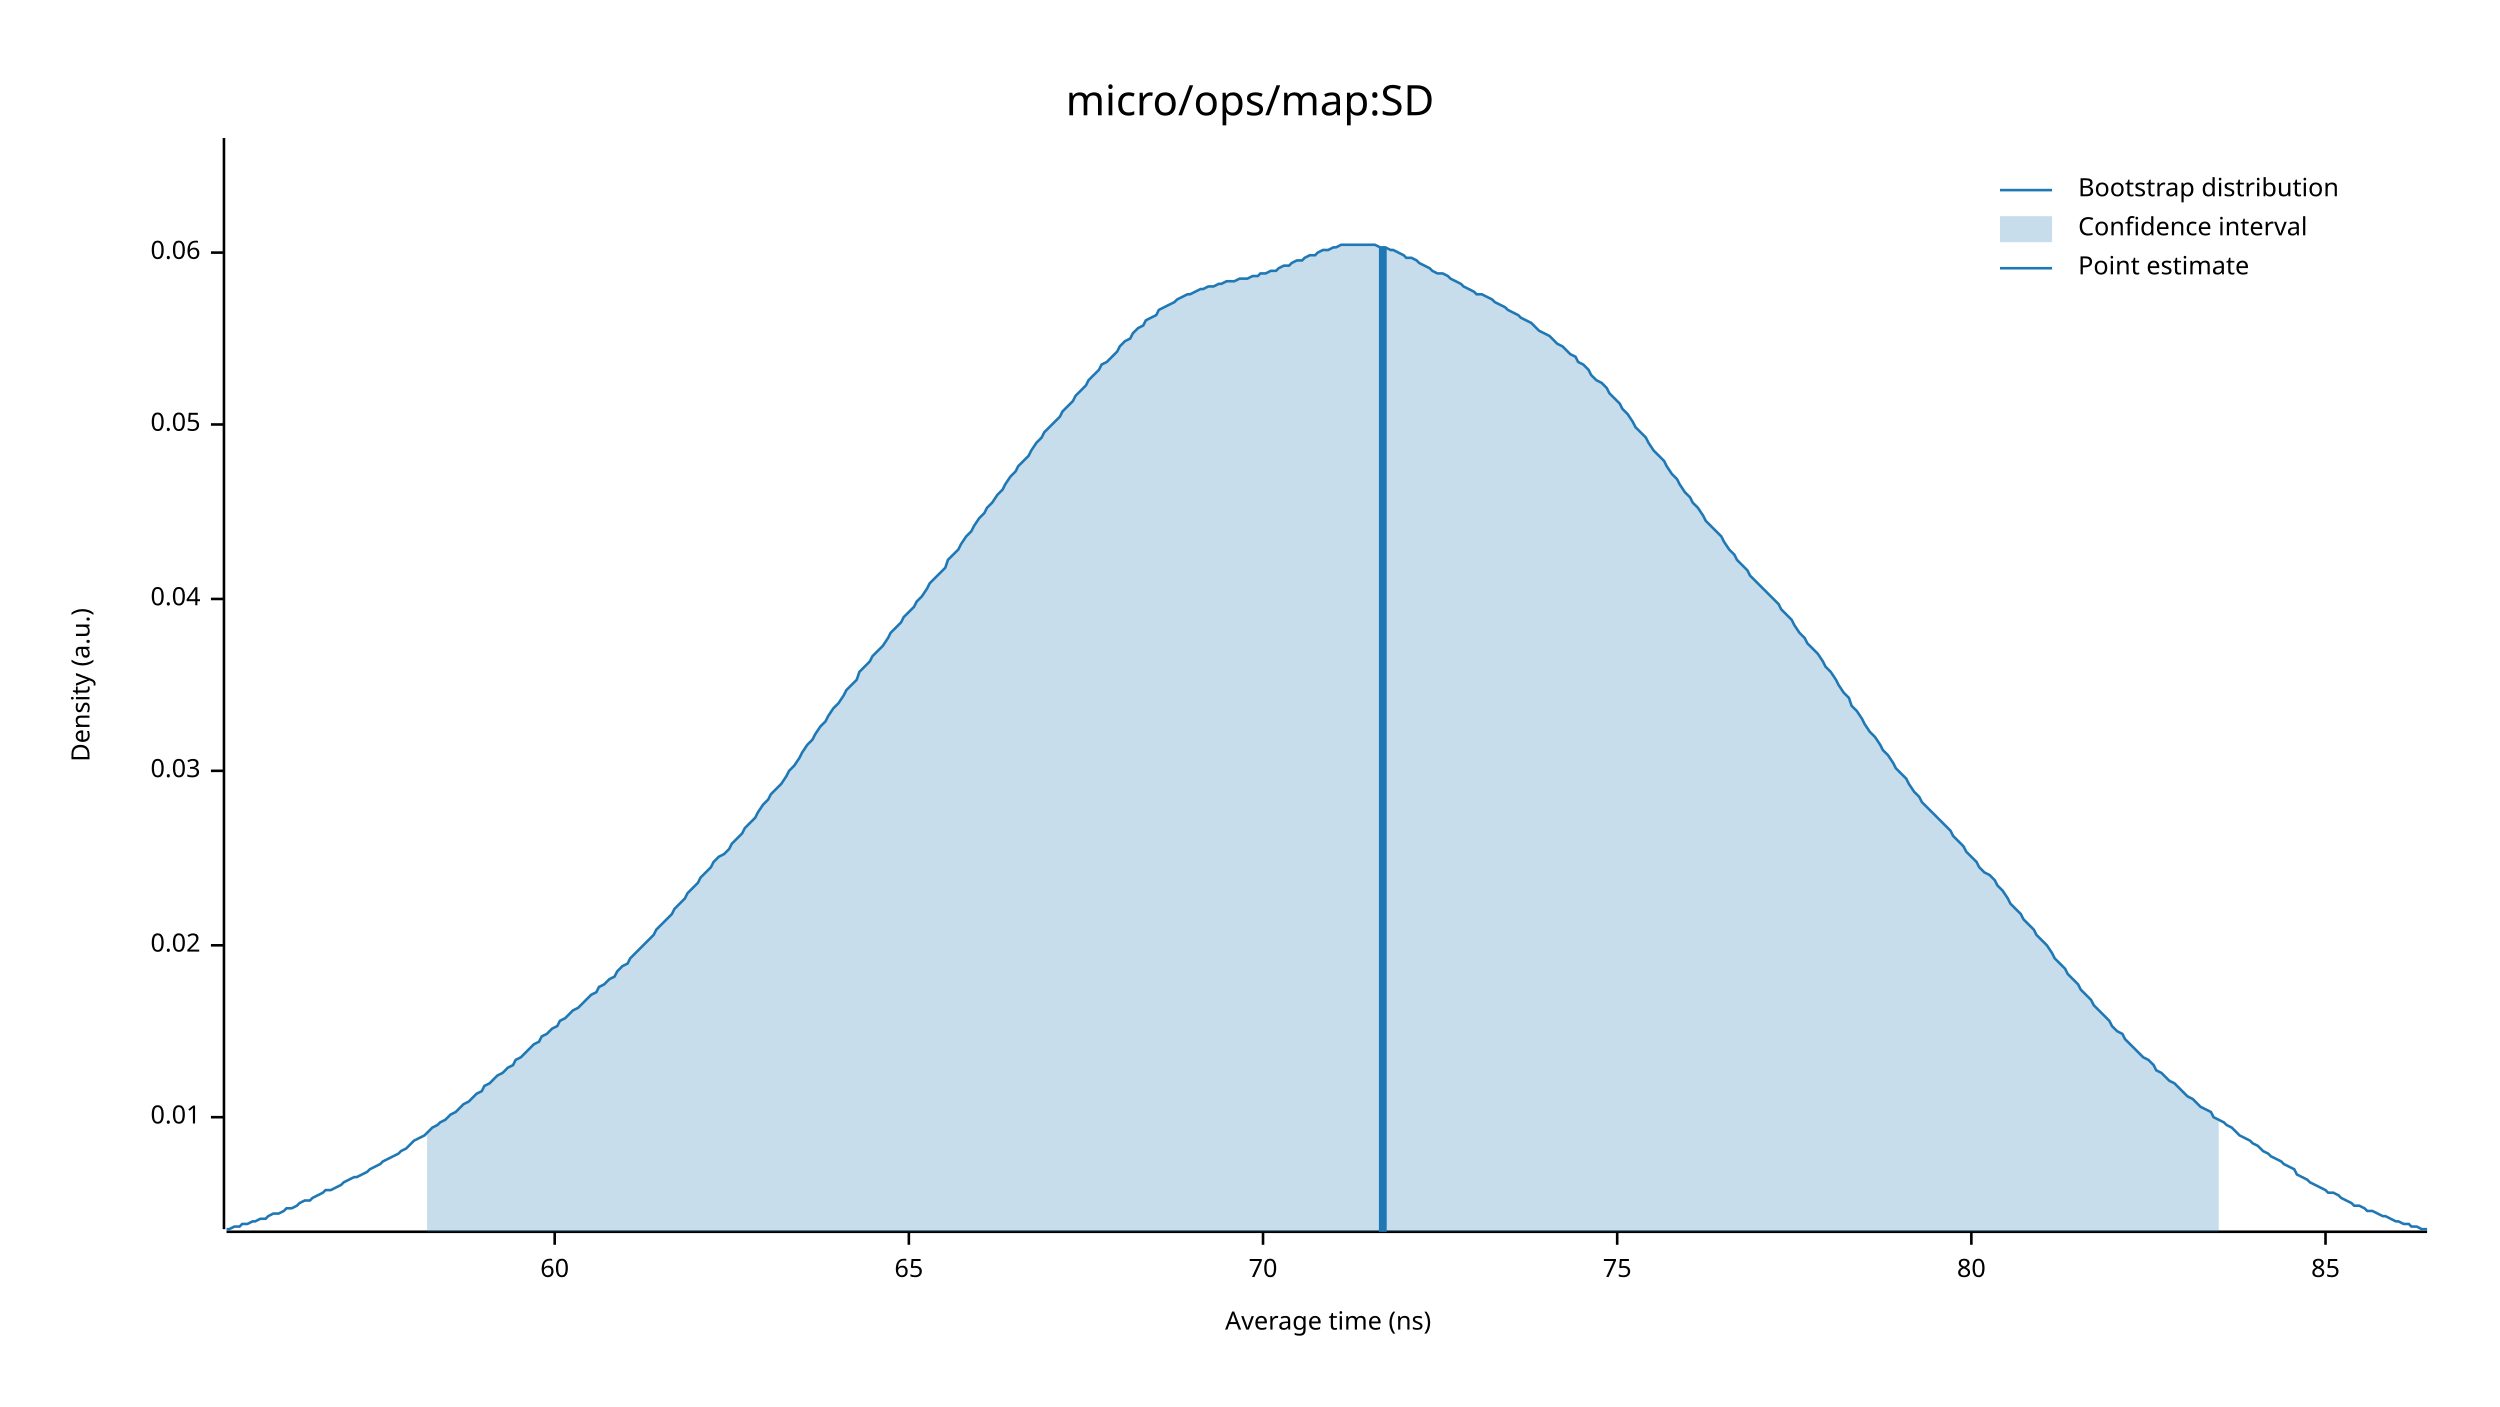
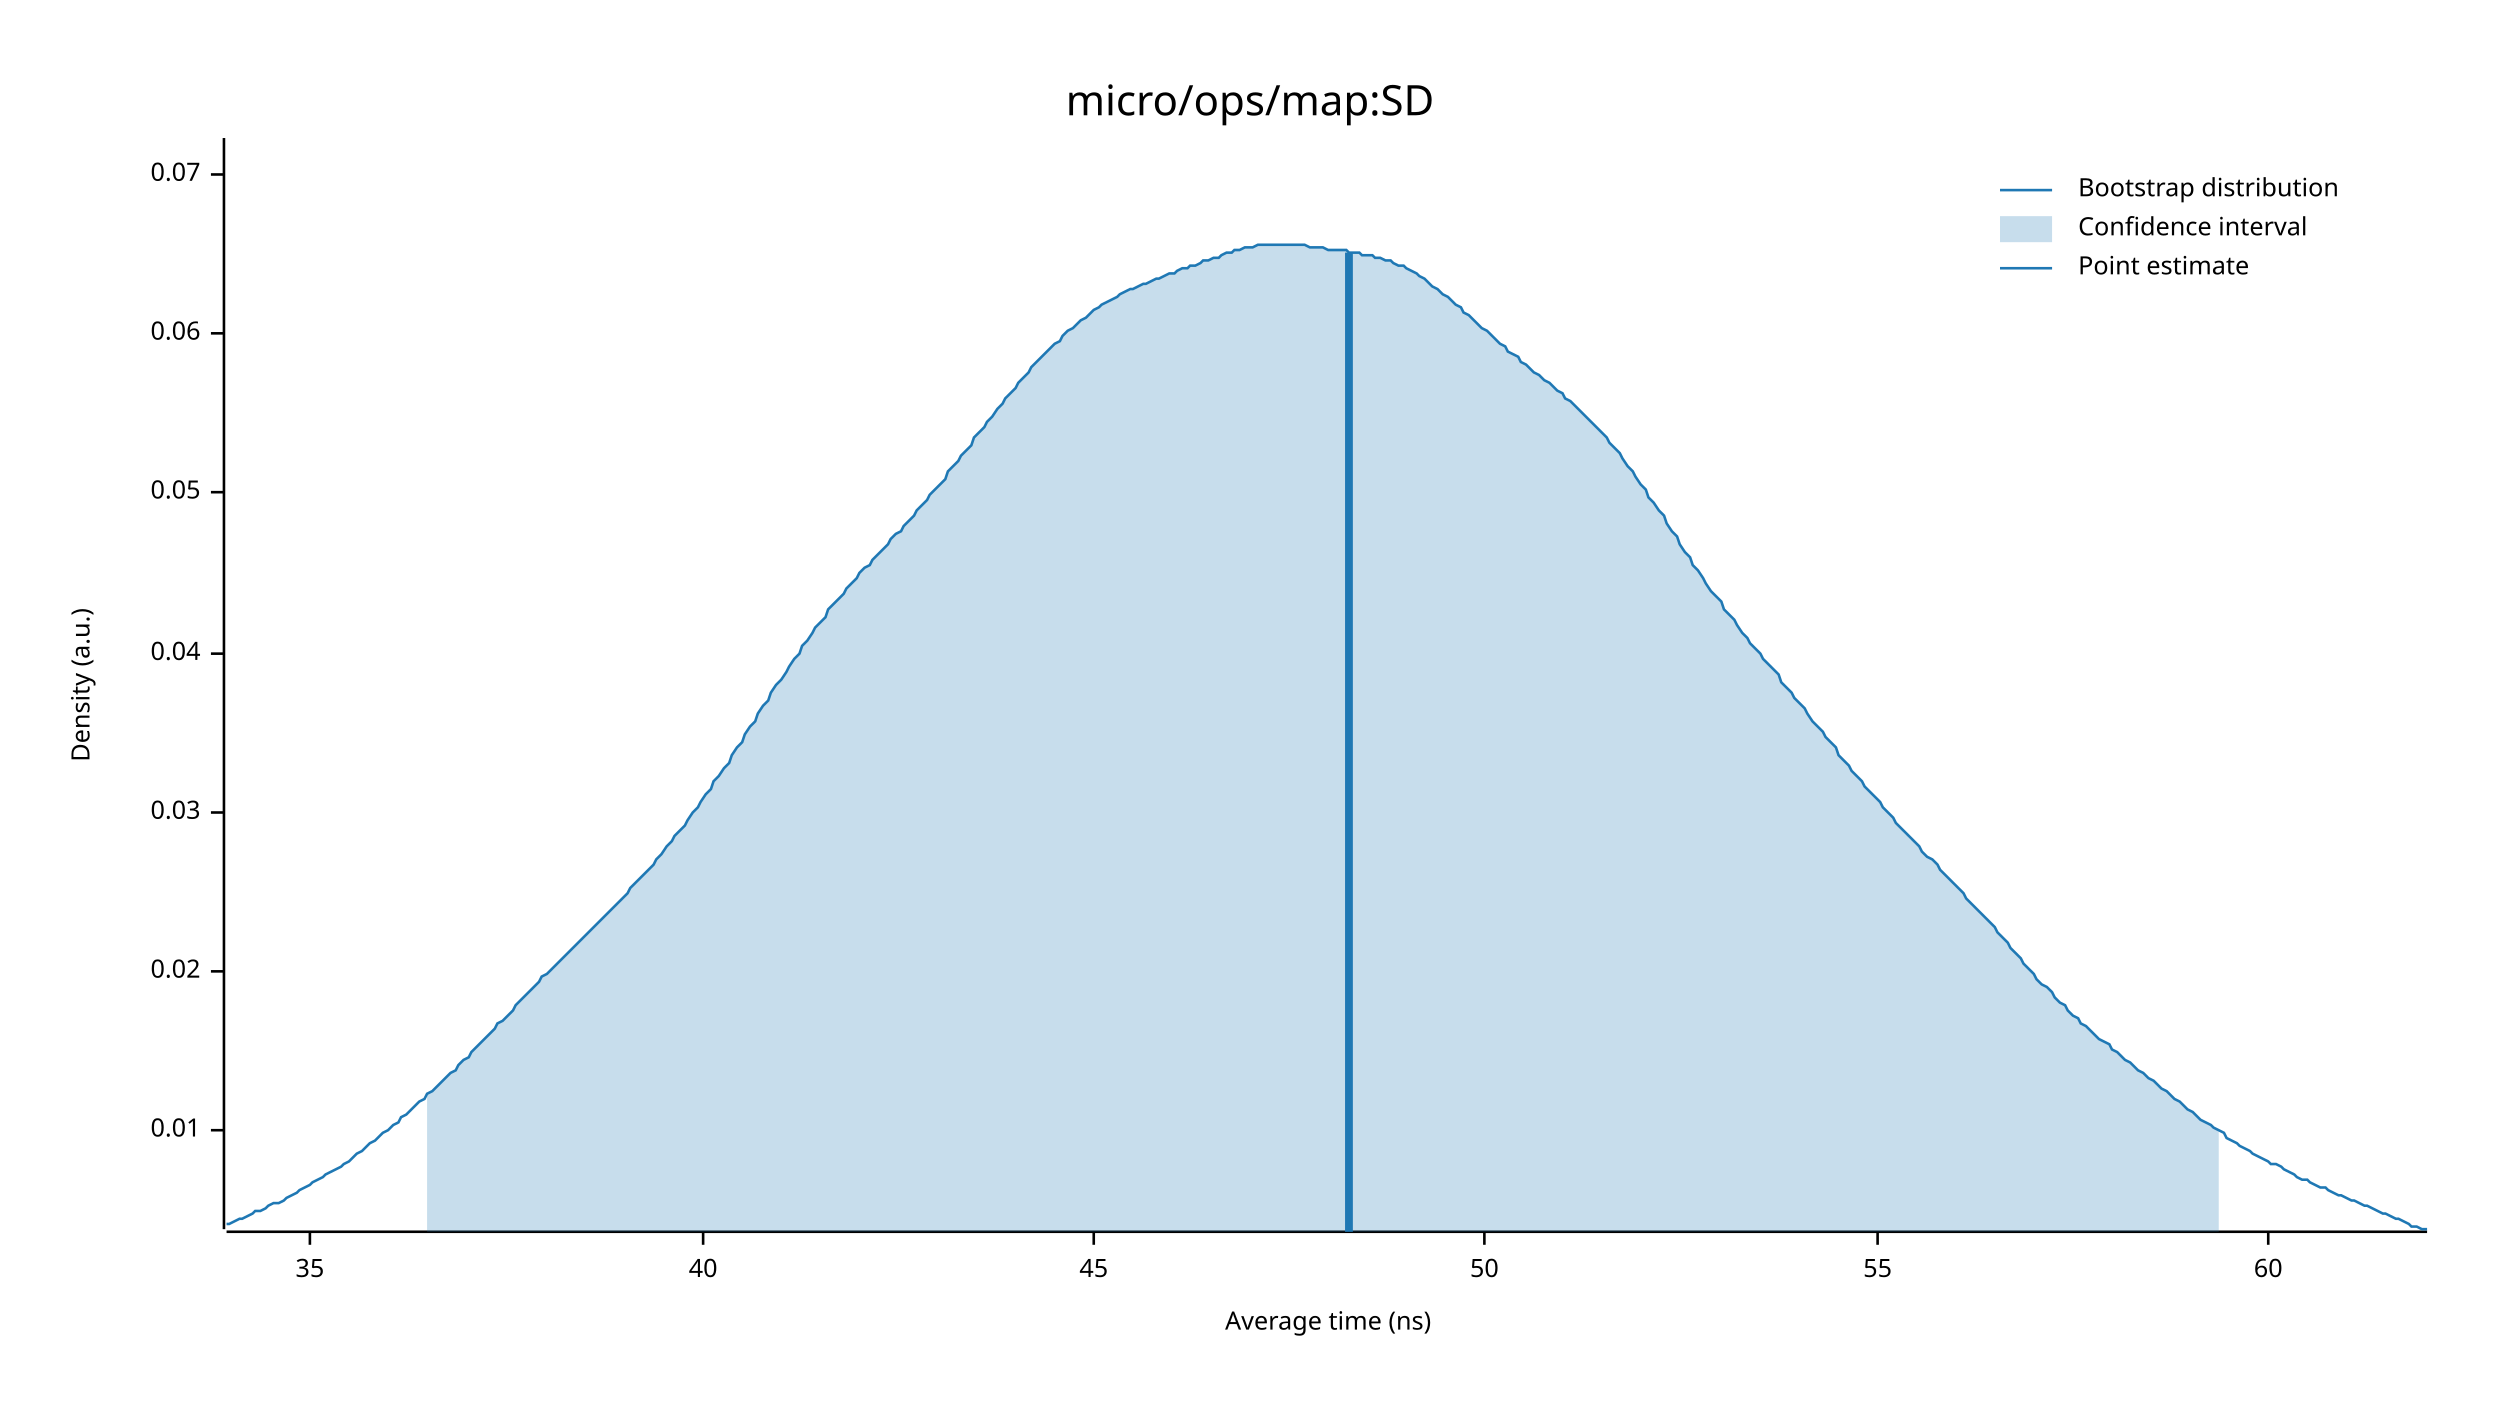
<svg xmlns="http://www.w3.org/2000/svg" width="960" height="540" viewBox="0 0 960 540">
  <text x="480" y="32" dy="0.76em" text-anchor="middle" font-family="sans-serif" font-size="16.129" opacity="1" fill="#000000">
micro/ops/map:SD
</text>
  <text x="27" y="263" dy="0.76em" text-anchor="middle" font-family="sans-serif" font-size="9.677" opacity="1" fill="#000000" transform="rotate(270, 27, 263)">
Density (a.u.)
</text>
  <text x="510" y="513" dy="-0.5ex" text-anchor="middle" font-family="sans-serif" font-size="9.677" opacity="1" fill="#000000">
Average time (ns)
</text>
  <polyline fill="none" opacity="1" stroke="#000000" stroke-width="1" points="86,53 86,472 " />
-   <text x="77" y="429" dy="0.5ex" text-anchor="end" font-family="sans-serif" font-size="9.677" opacity="1" fill="#000000">
+   <text x="77" y="434" dy="0.5ex" text-anchor="end" font-family="sans-serif" font-size="9.677" opacity="1" fill="#000000">
0.01
</text>
-   <polyline fill="none" opacity="1" stroke="#000000" stroke-width="1" points="81,429 86,429 " />
-   <text x="77" y="363" dy="0.5ex" text-anchor="end" font-family="sans-serif" font-size="9.677" opacity="1" fill="#000000">
+   <polyline fill="none" opacity="1" stroke="#000000" stroke-width="1" points="81,434 86,434 " />
+   <text x="77" y="373" dy="0.5ex" text-anchor="end" font-family="sans-serif" font-size="9.677" opacity="1" fill="#000000">
0.02
</text>
-   <polyline fill="none" opacity="1" stroke="#000000" stroke-width="1" points="81,363 86,363 " />
-   <text x="77" y="296" dy="0.5ex" text-anchor="end" font-family="sans-serif" font-size="9.677" opacity="1" fill="#000000">
+   <polyline fill="none" opacity="1" stroke="#000000" stroke-width="1" points="81,373 86,373 " />
+   <text x="77" y="312" dy="0.5ex" text-anchor="end" font-family="sans-serif" font-size="9.677" opacity="1" fill="#000000">
0.03
</text>
-   <polyline fill="none" opacity="1" stroke="#000000" stroke-width="1" points="81,296 86,296 " />
-   <text x="77" y="230" dy="0.5ex" text-anchor="end" font-family="sans-serif" font-size="9.677" opacity="1" fill="#000000">
+   <polyline fill="none" opacity="1" stroke="#000000" stroke-width="1" points="81,312 86,312 " />
+   <text x="77" y="251" dy="0.5ex" text-anchor="end" font-family="sans-serif" font-size="9.677" opacity="1" fill="#000000">
0.04
</text>
-   <polyline fill="none" opacity="1" stroke="#000000" stroke-width="1" points="81,230 86,230 " />
-   <text x="77" y="163" dy="0.5ex" text-anchor="end" font-family="sans-serif" font-size="9.677" opacity="1" fill="#000000">
+   <polyline fill="none" opacity="1" stroke="#000000" stroke-width="1" points="81,251 86,251 " />
+   <text x="77" y="189" dy="0.5ex" text-anchor="end" font-family="sans-serif" font-size="9.677" opacity="1" fill="#000000">
0.05
</text>
-   <polyline fill="none" opacity="1" stroke="#000000" stroke-width="1" points="81,163 86,163 " />
-   <text x="77" y="97" dy="0.5ex" text-anchor="end" font-family="sans-serif" font-size="9.677" opacity="1" fill="#000000">
+   <polyline fill="none" opacity="1" stroke="#000000" stroke-width="1" points="81,189 86,189 " />
+   <text x="77" y="128" dy="0.5ex" text-anchor="end" font-family="sans-serif" font-size="9.677" opacity="1" fill="#000000">
0.06
</text>
-   <polyline fill="none" opacity="1" stroke="#000000" stroke-width="1" points="81,97 86,97 " />
+   <polyline fill="none" opacity="1" stroke="#000000" stroke-width="1" points="81,128 86,128 " />
+   <text x="77" y="67" dy="0.5ex" text-anchor="end" font-family="sans-serif" font-size="9.677" opacity="1" fill="#000000">
+ 0.07
+ </text>
+   <polyline fill="none" opacity="1" stroke="#000000" stroke-width="1" points="81,67 86,67 " />
  <polyline fill="none" opacity="1" stroke="#000000" stroke-width="1" points="87,473 932,473 " />
-   <text x="213" y="483" dy="0.76em" text-anchor="middle" font-family="sans-serif" font-size="9.677" opacity="1" fill="#000000">
+   <text x="119" y="483" dy="0.76em" text-anchor="middle" font-family="sans-serif" font-size="9.677" opacity="1" fill="#000000">
+ 35
+ </text>
+   <polyline fill="none" opacity="1" stroke="#000000" stroke-width="1" points="119,473 119,478 " />
+   <text x="270" y="483" dy="0.76em" text-anchor="middle" font-family="sans-serif" font-size="9.677" opacity="1" fill="#000000">
+ 40
+ </text>
+   <polyline fill="none" opacity="1" stroke="#000000" stroke-width="1" points="270,473 270,478 " />
+   <text x="420" y="483" dy="0.76em" text-anchor="middle" font-family="sans-serif" font-size="9.677" opacity="1" fill="#000000">
+ 45
+ </text>
+   <polyline fill="none" opacity="1" stroke="#000000" stroke-width="1" points="420,473 420,478 " />
+   <text x="570" y="483" dy="0.76em" text-anchor="middle" font-family="sans-serif" font-size="9.677" opacity="1" fill="#000000">
+ 50
+ </text>
+   <polyline fill="none" opacity="1" stroke="#000000" stroke-width="1" points="570,473 570,478 " />
+   <text x="721" y="483" dy="0.76em" text-anchor="middle" font-family="sans-serif" font-size="9.677" opacity="1" fill="#000000">
+ 55
+ </text>
+   <polyline fill="none" opacity="1" stroke="#000000" stroke-width="1" points="721,473 721,478 " />
+   <text x="871" y="483" dy="0.76em" text-anchor="middle" font-family="sans-serif" font-size="9.677" opacity="1" fill="#000000">
60
</text>
-   <polyline fill="none" opacity="1" stroke="#000000" stroke-width="1" points="213,473 213,478 " />
-   <text x="349" y="483" dy="0.76em" text-anchor="middle" font-family="sans-serif" font-size="9.677" opacity="1" fill="#000000">
- 65
- </text>
-   <polyline fill="none" opacity="1" stroke="#000000" stroke-width="1" points="349,473 349,478 " />
-   <text x="485" y="483" dy="0.76em" text-anchor="middle" font-family="sans-serif" font-size="9.677" opacity="1" fill="#000000">
- 70
- </text>
-   <polyline fill="none" opacity="1" stroke="#000000" stroke-width="1" points="485,473 485,478 " />
-   <text x="621" y="483" dy="0.76em" text-anchor="middle" font-family="sans-serif" font-size="9.677" opacity="1" fill="#000000">
- 75
- </text>
-   <polyline fill="none" opacity="1" stroke="#000000" stroke-width="1" points="621,473 621,478 " />
-   <text x="757" y="483" dy="0.76em" text-anchor="middle" font-family="sans-serif" font-size="9.677" opacity="1" fill="#000000">
- 80
- </text>
-   <polyline fill="none" opacity="1" stroke="#000000" stroke-width="1" points="757,473 757,478 " />
-   <text x="893" y="483" dy="0.76em" text-anchor="middle" font-family="sans-serif" font-size="9.677" opacity="1" fill="#000000">
- 85
- </text>
-   <polyline fill="none" opacity="1" stroke="#000000" stroke-width="1" points="893,473 893,478 " />
-   <polyline fill="none" opacity="1" stroke="#1F78B4" stroke-width="1" points="87,472 88,472 90,471 92,471 93,470 95,470 97,469 98,469 100,468 102,468 103,467 105,466 107,466 109,465 110,464 112,464 114,463 115,462 117,461 119,461 120,460 122,459 124,458 125,457 127,457 129,456 131,455 132,454 134,453 136,452 137,452 139,451 141,450 142,449 144,448 146,447 147,446 149,445 151,444 153,443 154,442 156,441 158,439 159,438 161,437 163,436 164,435 166,433 168,432 169,431 171,430 173,428 175,427 176,426 178,424 180,423 181,422 183,420 185,419 186,417 188,416 190,414 191,413 193,412 195,410 197,409 198,407 200,406 202,404 203,403 205,401 207,400 208,398 210,397 212,395 214,394 215,392 217,391 219,389 220,388 222,387 224,385 225,384 227,382 229,381 230,379 232,378 234,376 236,375 237,373 239,371 241,370 242,368 244,366 246,364 247,363 249,361 251,359 252,357 254,355 256,353 258,351 259,349 261,347 263,345 264,343 266,341 268,339 269,337 271,335 273,333 274,331 276,329 278,328 280,326 281,324 283,322 285,320 286,318 288,316 290,314 291,312 293,309 295,307 296,305 298,303 300,301 302,298 303,296 305,294 307,291 308,289 310,286 312,284 313,282 315,279 317,277 318,275 320,272 322,270 324,267 325,265 327,263 329,261 330,258 332,256 334,254 335,252 337,250 339,248 341,245 342,243 344,241 346,239 347,237 349,235 351,233 352,231 354,229 356,226 357,224 359,222 361,220 363,218 364,215 366,213 368,211 369,209 371,206 373,204 374,202 376,199 378,197 379,195 381,193 383,190 385,188 386,186 388,183 390,181 391,179 393,177 395,175 396,173 398,170 400,168 401,166 403,164 405,162 407,160 408,158 410,156 412,154 413,152 415,150 417,148 418,146 420,144 422,142 423,140 425,139 427,137 429,135 430,133 432,131 434,130 435,128 437,126 439,125 440,123 442,122 444,121 445,119 447,118 449,117 451,116 452,115 454,114 456,113 457,113 459,112 461,111 462,111 464,110 466,110 468,109 469,109 471,108 473,108 474,108 476,107 478,107 479,107 481,106 483,106 484,105 486,105 488,104 490,104 491,103 493,102 495,102 496,101 498,100 500,100 501,99 503,98 505,98 506,97 508,96 510,96 512,95 513,95 515,94 517,94 518,94 520,94 522,94 523,94 525,94 527,94 528,94 530,95 532,95 534,96 535,96 537,97 539,98 540,99 542,99 544,100 545,101 547,102 549,103 550,104 552,105 554,105 556,106 557,107 559,108 561,109 562,110 564,111 566,112 567,113 569,113 571,114 573,115 574,116 576,117 578,118 579,119 581,120 583,121 584,122 586,123 588,124 589,125 591,127 593,128 595,129 596,130 598,132 600,133 601,134 603,136 605,137 606,139 608,140 610,142 611,144 613,146 615,147 617,149 618,151 620,153 622,155 623,157 625,159 627,162 628,164 630,166 632,168 633,170 635,173 637,175 639,177 640,179 642,182 644,184 645,186 647,189 649,191 650,193 652,195 654,198 655,200 657,202 659,204 661,206 662,208 664,211 666,213 667,215 669,217 671,219 672,221 674,223 676,225 677,226 679,228 681,230 683,232 684,234 686,236 688,238 689,240 691,243 693,245 694,247 696,249 698,251 700,254 701,256 703,258 705,261 706,263 708,266 710,268 711,271 713,273 715,276 716,278 718,281 720,283 722,286 723,288 725,290 727,293 728,295 730,297 732,299 733,301 735,304 737,306 738,308 740,310 742,312 744,314 745,315 747,317 749,319 750,321 752,323 754,325 755,327 757,329 759,331 760,333 762,335 764,336 766,338 767,340 769,342 771,345 772,347 774,349 776,351 777,353 779,355 781,357 782,359 784,361 786,363 788,366 789,368 791,370 793,372 794,374 796,376 798,378 799,380 801,382 803,384 804,386 806,388 808,390 810,392 811,394 813,396 815,397 816,399 818,401 820,403 821,404 823,406 825,407 827,409 828,411 830,412 832,414 833,415 835,416 837,418 838,419 840,421 842,422 843,423 845,425 847,426 849,427 850,429 852,430 854,431 855,432 857,433 859,435 860,436 862,437 864,438 865,439 867,440 869,442 871,443 872,444 874,445 876,446 877,447 879,448 881,449 882,451 884,452 886,453 887,454 889,455 891,456 893,457 894,458 896,458 898,459 899,460 901,461 903,462 904,463 906,463 908,464 909,465 911,465 913,466 915,467 916,467 918,468 920,469 921,469 923,470 925,470 926,471 928,471 930,472 932,472 " />
-   <polygon opacity="0.25" fill="#1F78B4" points="164,435 166,433 168,432 169,431 171,430 173,428 175,427 176,426 178,424 180,423 181,422 183,420 185,419 186,417 188,416 190,414 191,413 193,412 195,410 197,409 198,407 200,406 202,404 203,403 205,401 207,400 208,398 210,397 212,395 214,394 215,392 217,391 219,389 220,388 222,387 224,385 225,384 227,382 229,381 230,379 232,378 234,376 236,375 237,373 239,371 241,370 242,368 244,366 246,364 247,363 249,361 251,359 252,357 254,355 256,353 258,351 259,349 261,347 263,345 264,343 266,341 268,339 269,337 271,335 273,333 274,331 276,329 278,328 280,326 281,324 283,322 285,320 286,318 288,316 290,314 291,312 293,309 295,307 296,305 298,303 300,301 302,298 303,296 305,294 307,291 308,289 310,286 312,284 313,282 315,279 317,277 318,275 320,272 322,270 324,267 325,265 327,263 329,261 330,258 332,256 334,254 335,252 337,250 339,248 341,245 342,243 344,241 346,239 347,237 349,235 351,233 352,231 354,229 356,226 357,224 359,222 361,220 363,218 364,215 366,213 368,211 369,209 371,206 373,204 374,202 376,199 378,197 379,195 381,193 383,190 385,188 386,186 388,183 390,181 391,179 393,177 395,175 396,173 398,170 400,168 401,166 403,164 405,162 407,160 408,158 410,156 412,154 413,152 415,150 417,148 418,146 420,144 422,142 423,140 425,139 427,137 429,135 430,133 432,131 434,130 435,128 437,126 439,125 440,123 442,122 444,121 445,119 447,118 449,117 451,116 452,115 454,114 456,113 457,113 459,112 461,111 462,111 464,110 466,110 468,109 469,109 471,108 473,108 474,108 476,107 478,107 479,107 481,106 483,106 484,105 486,105 488,104 490,104 491,103 493,102 495,102 496,101 498,100 500,100 501,99 503,98 505,98 506,97 508,96 510,96 512,95 513,95 515,94 517,94 518,94 520,94 522,94 523,94 525,94 527,94 528,94 530,95 532,95 534,96 535,96 537,97 539,98 540,99 542,99 544,100 545,101 547,102 549,103 550,104 552,105 554,105 556,106 557,107 559,108 561,109 562,110 564,111 566,112 567,113 569,113 571,114 573,115 574,116 576,117 578,118 579,119 581,120 583,121 584,122 586,123 588,124 589,125 591,127 593,128 595,129 596,130 598,132 600,133 601,134 603,136 605,137 606,139 608,140 610,142 611,144 613,146 615,147 617,149 618,151 620,153 622,155 623,157 625,159 627,162 628,164 630,166 632,168 633,170 635,173 637,175 639,177 640,179 642,182 644,184 645,186 647,189 649,191 650,193 652,195 654,198 655,200 657,202 659,204 661,206 662,208 664,211 666,213 667,215 669,217 671,219 672,221 674,223 676,225 677,226 679,228 681,230 683,232 684,234 686,236 688,238 689,240 691,243 693,245 694,247 696,249 698,251 700,254 701,256 703,258 705,261 706,263 708,266 710,268 711,271 713,273 715,276 716,278 718,281 720,283 722,286 723,288 725,290 727,293 728,295 730,297 732,299 733,301 735,304 737,306 738,308 740,310 742,312 744,314 745,315 747,317 749,319 750,321 752,323 754,325 755,327 757,329 759,331 760,333 762,335 764,336 766,338 767,340 769,342 771,345 772,347 774,349 776,351 777,353 779,355 781,357 782,359 784,361 786,363 788,366 789,368 791,370 793,372 794,374 796,376 798,378 799,380 801,382 803,384 804,386 806,388 808,390 810,392 811,394 813,396 815,397 816,399 818,401 820,403 821,404 823,406 825,407 827,409 828,411 830,412 832,414 833,415 835,416 837,418 838,419 840,421 842,422 843,423 845,425 847,426 849,427 850,429 852,430 852,473 164,473 " />
-   <polyline fill="none" opacity="1" stroke="#1F78B4" stroke-width="3" points="531,473 531,95 " />
+   <polyline fill="none" opacity="1" stroke="#000000" stroke-width="1" points="871,473 871,478 " />
+   <polyline fill="none" opacity="1" stroke="#1F78B4" stroke-width="1" points="87,470 88,470 90,469 92,468 93,468 95,467 97,466 98,465 100,465 102,464 103,463 105,462 107,462 109,461 110,460 112,459 114,458 115,457 117,456 119,455 120,454 122,453 124,452 125,451 127,450 129,449 131,448 132,447 134,446 136,444 137,443 139,442 141,440 142,439 144,438 146,436 147,435 149,434 151,432 153,431 154,429 156,428 158,426 159,425 161,423 163,422 164,420 166,419 168,417 169,416 171,414 173,412 175,411 176,409 178,407 180,406 181,404 183,402 185,400 186,399 188,397 190,395 191,393 193,392 195,390 197,388 198,386 200,384 202,382 203,381 205,379 207,377 208,375 210,374 212,372 214,370 215,369 217,367 219,365 220,364 222,362 224,360 225,359 227,357 229,355 230,354 232,352 234,350 236,348 237,347 239,345 241,343 242,341 244,339 246,337 247,336 249,334 251,332 252,330 254,328 256,325 258,323 259,321 261,319 263,317 264,315 266,312 268,310 269,308 271,305 273,303 274,300 276,298 278,295 280,293 281,290 283,287 285,285 286,282 288,279 290,277 291,274 293,271 295,269 296,266 298,263 300,261 302,258 303,256 305,253 307,251 308,248 310,246 312,243 313,241 315,239 317,237 318,234 320,232 322,230 324,228 325,226 327,224 329,222 330,220 332,218 334,217 335,215 337,213 339,211 341,209 342,207 344,205 346,204 347,202 349,200 351,198 352,196 354,194 356,192 357,190 359,188 361,186 363,184 364,181 366,179 368,177 369,175 371,173 373,171 374,168 376,166 378,164 379,162 381,160 383,157 385,155 386,153 388,151 390,149 391,147 393,145 395,143 396,141 398,139 400,137 401,136 403,134 405,132 407,131 408,129 410,127 412,126 413,125 415,123 417,122 418,121 420,119 422,118 423,117 425,116 427,115 429,114 430,113 432,112 434,111 435,111 437,110 439,109 440,109 442,108 444,107 445,107 447,106 449,105 451,105 452,104 454,103 456,103 457,102 459,102 461,101 462,100 464,100 466,99 468,99 469,98 471,97 473,97 474,96 476,96 478,95 479,95 481,95 483,94 484,94 486,94 488,94 490,94 491,94 493,94 495,94 496,94 498,94 500,94 501,94 503,95 505,95 506,95 508,95 510,96 512,96 513,96 515,96 517,96 518,97 520,97 522,97 523,98 525,98 527,98 528,99 530,99 532,100 534,100 535,101 537,102 539,102 540,103 542,104 544,105 545,106 547,107 549,109 550,110 552,111 554,113 556,114 557,115 559,117 561,118 562,120 564,121 566,123 567,124 569,126 571,127 573,129 574,130 576,132 578,133 579,135 581,136 583,137 584,139 586,140 588,142 589,143 591,144 593,146 595,147 596,148 598,150 600,151 601,153 603,154 605,156 606,157 608,159 610,161 611,162 613,164 615,166 617,168 618,170 620,172 622,174 623,176 625,179 627,181 628,183 630,186 632,188 633,191 635,193 637,196 639,198 640,201 642,204 644,206 645,209 647,212 649,214 650,217 652,219 654,222 655,224 657,227 659,229 661,231 662,234 664,236 666,238 667,240 669,243 671,245 672,247 674,249 676,251 677,253 679,255 681,257 683,259 684,262 686,264 688,266 689,268 691,270 693,272 694,274 696,277 698,279 700,281 701,283 703,285 705,287 706,290 708,292 710,294 711,296 713,298 715,300 716,302 718,304 720,306 722,308 723,310 725,312 727,314 728,316 730,318 732,320 733,321 735,323 737,325 738,327 740,329 742,330 744,332 745,334 747,336 749,338 750,339 752,341 754,343 755,345 757,347 759,349 760,350 762,352 764,354 766,356 767,358 769,360 771,362 772,364 774,366 776,368 777,370 779,372 781,374 782,376 784,378 786,379 788,381 789,383 791,385 793,386 794,388 796,390 798,391 799,393 801,394 803,396 804,397 806,399 808,400 810,401 811,403 813,404 815,406 816,407 818,408 820,410 821,411 823,412 825,414 827,415 828,416 830,418 832,419 833,420 835,422 837,423 838,424 840,426 842,427 843,428 845,430 847,431 849,432 850,433 852,434 854,435 855,437 857,438 859,439 860,440 862,441 864,442 865,443 867,444 869,445 871,446 872,447 874,447 876,448 877,449 879,450 881,451 882,452 884,453 886,453 887,454 889,455 891,456 893,456 894,457 896,458 898,459 899,459 901,460 903,461 904,461 906,462 908,463 909,463 911,464 913,465 915,466 916,466 918,467 920,468 921,468 923,469 925,470 926,471 928,471 930,472 932,472 " />
+   <polygon opacity="0.25" fill="#1F78B4" points="164,420 166,419 168,417 169,416 171,414 173,412 175,411 176,409 178,407 180,406 181,404 183,402 185,400 186,399 188,397 190,395 191,393 193,392 195,390 197,388 198,386 200,384 202,382 203,381 205,379 207,377 208,375 210,374 212,372 214,370 215,369 217,367 219,365 220,364 222,362 224,360 225,359 227,357 229,355 230,354 232,352 234,350 236,348 237,347 239,345 241,343 242,341 244,339 246,337 247,336 249,334 251,332 252,330 254,328 256,325 258,323 259,321 261,319 263,317 264,315 266,312 268,310 269,308 271,305 273,303 274,300 276,298 278,295 280,293 281,290 283,287 285,285 286,282 288,279 290,277 291,274 293,271 295,269 296,266 298,263 300,261 302,258 303,256 305,253 307,251 308,248 310,246 312,243 313,241 315,239 317,237 318,234 320,232 322,230 324,228 325,226 327,224 329,222 330,220 332,218 334,217 335,215 337,213 339,211 341,209 342,207 344,205 346,204 347,202 349,200 351,198 352,196 354,194 356,192 357,190 359,188 361,186 363,184 364,181 366,179 368,177 369,175 371,173 373,171 374,168 376,166 378,164 379,162 381,160 383,157 385,155 386,153 388,151 390,149 391,147 393,145 395,143 396,141 398,139 400,137 401,136 403,134 405,132 407,131 408,129 410,127 412,126 413,125 415,123 417,122 418,121 420,119 422,118 423,117 425,116 427,115 429,114 430,113 432,112 434,111 435,111 437,110 439,109 440,109 442,108 444,107 445,107 447,106 449,105 451,105 452,104 454,103 456,103 457,102 459,102 461,101 462,100 464,100 466,99 468,99 469,98 471,97 473,97 474,96 476,96 478,95 479,95 481,95 483,94 484,94 486,94 488,94 490,94 491,94 493,94 495,94 496,94 498,94 500,94 501,94 503,95 505,95 506,95 508,95 510,96 512,96 513,96 515,96 517,96 518,97 520,97 522,97 523,98 525,98 527,98 528,99 530,99 532,100 534,100 535,101 537,102 539,102 540,103 542,104 544,105 545,106 547,107 549,109 550,110 552,111 554,113 556,114 557,115 559,117 561,118 562,120 564,121 566,123 567,124 569,126 571,127 573,129 574,130 576,132 578,133 579,135 581,136 583,137 584,139 586,140 588,142 589,143 591,144 593,146 595,147 596,148 598,150 600,151 601,153 603,154 605,156 606,157 608,159 610,161 611,162 613,164 615,166 617,168 618,170 620,172 622,174 623,176 625,179 627,181 628,183 630,186 632,188 633,191 635,193 637,196 639,198 640,201 642,204 644,206 645,209 647,212 649,214 650,217 652,219 654,222 655,224 657,227 659,229 661,231 662,234 664,236 666,238 667,240 669,243 671,245 672,247 674,249 676,251 677,253 679,255 681,257 683,259 684,262 686,264 688,266 689,268 691,270 693,272 694,274 696,277 698,279 700,281 701,283 703,285 705,287 706,290 708,292 710,294 711,296 713,298 715,300 716,302 718,304 720,306 722,308 723,310 725,312 727,314 728,316 730,318 732,320 733,321 735,323 737,325 738,327 740,329 742,330 744,332 745,334 747,336 749,338 750,339 752,341 754,343 755,345 757,347 759,349 760,350 762,352 764,354 766,356 767,358 769,360 771,362 772,364 774,366 776,368 777,370 779,372 781,374 782,376 784,378 786,379 788,381 789,383 791,385 793,386 794,388 796,390 798,391 799,393 801,394 803,396 804,397 806,399 808,400 810,401 811,403 813,404 815,406 816,407 818,408 820,410 821,411 823,412 825,414 827,415 828,416 830,418 832,419 833,420 835,422 837,423 838,424 840,426 842,427 843,428 845,430 847,431 849,432 850,433 852,434 852,473 164,473 " />
+   <polyline fill="none" opacity="1" stroke="#1F78B4" stroke-width="3" points="518,473 518,97 " />
  <text x="798" y="68" dy="0.76em" text-anchor="start" font-family="sans-serif" font-size="9.677" opacity="1" fill="#000000">
Bootstrap distribution
</text>
  <text x="798" y="83" dy="0.76em" text-anchor="start" font-family="sans-serif" font-size="9.677" opacity="1" fill="#000000">
Confidence interval
</text>
  <text x="798" y="98" dy="0.76em" text-anchor="start" font-family="sans-serif" font-size="9.677" opacity="1" fill="#000000">
Point estimate
</text>
  <polyline fill="none" opacity="1" stroke="#1F78B4" stroke-width="1" points="768,73 788,73 " />
  <rect x="768" y="83" width="20" height="10" opacity="0.25" fill="#1F78B4" stroke="none" />
  <polyline fill="none" opacity="1" stroke="#1F78B4" stroke-width="1" points="768,103 788,103 " />
</svg>
